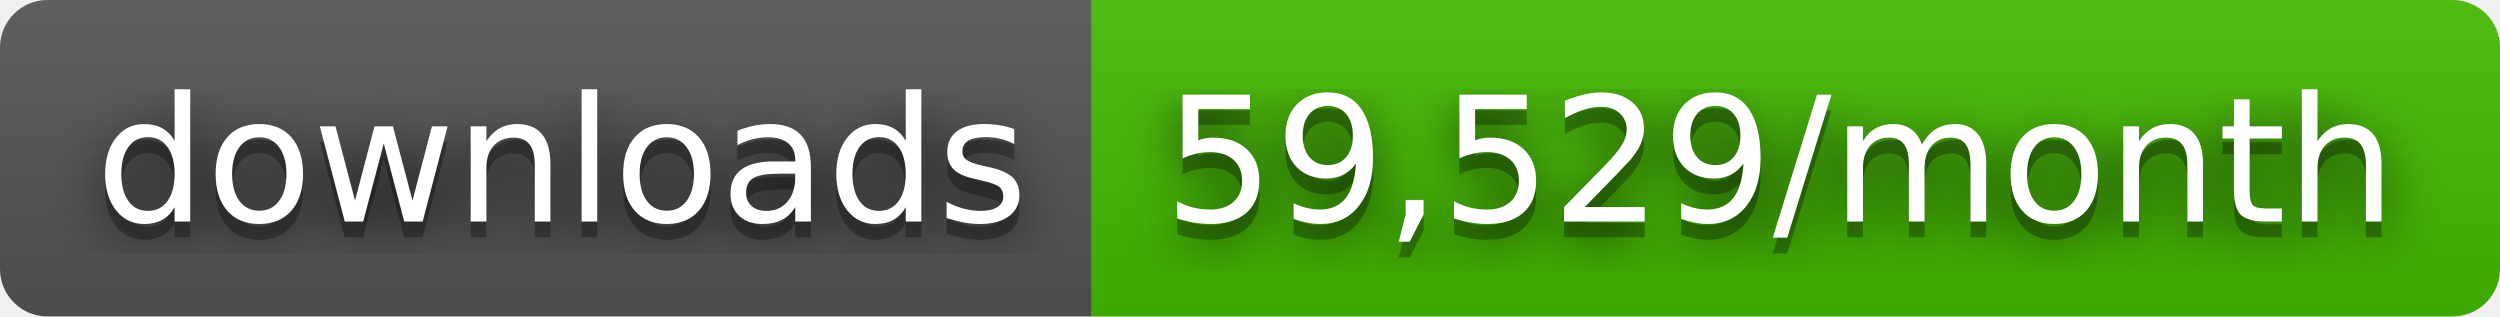
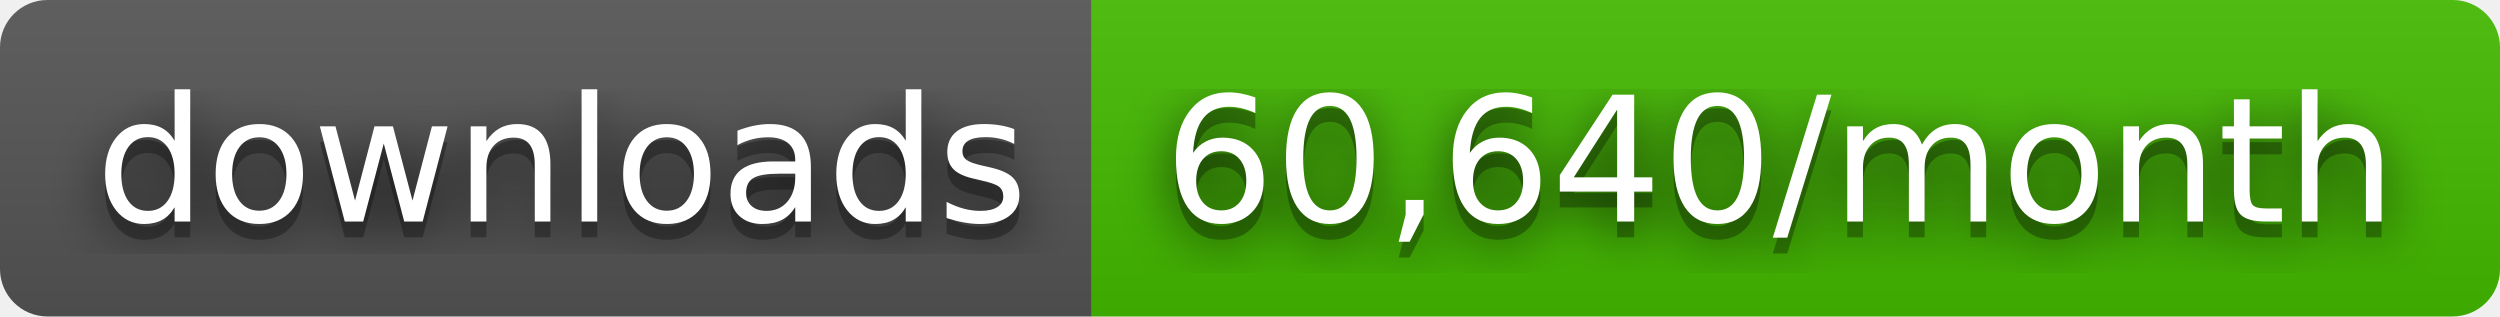
- <svg xmlns="http://www.w3.org/2000/svg" width="158" height="20" role="img" aria-label="downloads: 59,529/month">
+ <svg xmlns="http://www.w3.org/2000/svg" width="158" height="20" role="img" aria-label="downloads: 60,640/month">
  <filter id="blur">
    <feGaussianBlur stdDeviation="16" />
  </filter>
  <linearGradient id="s" x2="0" y2="100%">
    <stop offset="0" stop-color="#bbb" stop-opacity=".1" />
    <stop offset="1" stop-opacity=".1" />
  </linearGradient>
  <clipPath id="r">
    <rect width="158" height="20" rx="3" />
  </clipPath>
  <g clip-path="url(#r)">
    <rect width="69" height="20" fill="#555" />
    <rect x="69" width="89" height="20" fill="#4b0" />
    <rect width="158" height="20" fill="url(#s)" />
  </g>
  <g fill="#fff" text-anchor="middle" font-family="Verdana,Geneva,DejaVu Sans,sans-serif" text-rendering="geometricPrecision" font-size="110">
    <g transform="scale(.1)">
      <g aria-hidden="true" fill="#010101">
        <text x="355" y="150" fill-opacity=".8" filter="url(#blur)" textLength="590">downloads</text>
        <text x="355" y="150" fill-opacity=".3" textLength="590">downloads</text>
      </g>
      <text x="355" y="140" textLength="590">downloads</text>
    </g>
    <g transform="scale(.1)">
      <g aria-hidden="true" fill="#010101">
-         <text x="1125" y="150" fill-opacity=".8" filter="url(#blur)" textLength="790">59,529/month</text>
-         <text x="1125" y="150" fill-opacity=".3" textLength="790">59,529/month</text>
+         <text x="1125" y="150" fill-opacity=".8" filter="url(#blur)" textLength="790">60,640/month</text>
+         <text x="1125" y="150" fill-opacity=".3" textLength="790">60,640/month</text>
      </g>
-       <text x="1125" y="140" textLength="790">59,529/month</text>
+       <text x="1125" y="140" textLength="790">60,640/month</text>
    </g>
  </g>
</svg>
